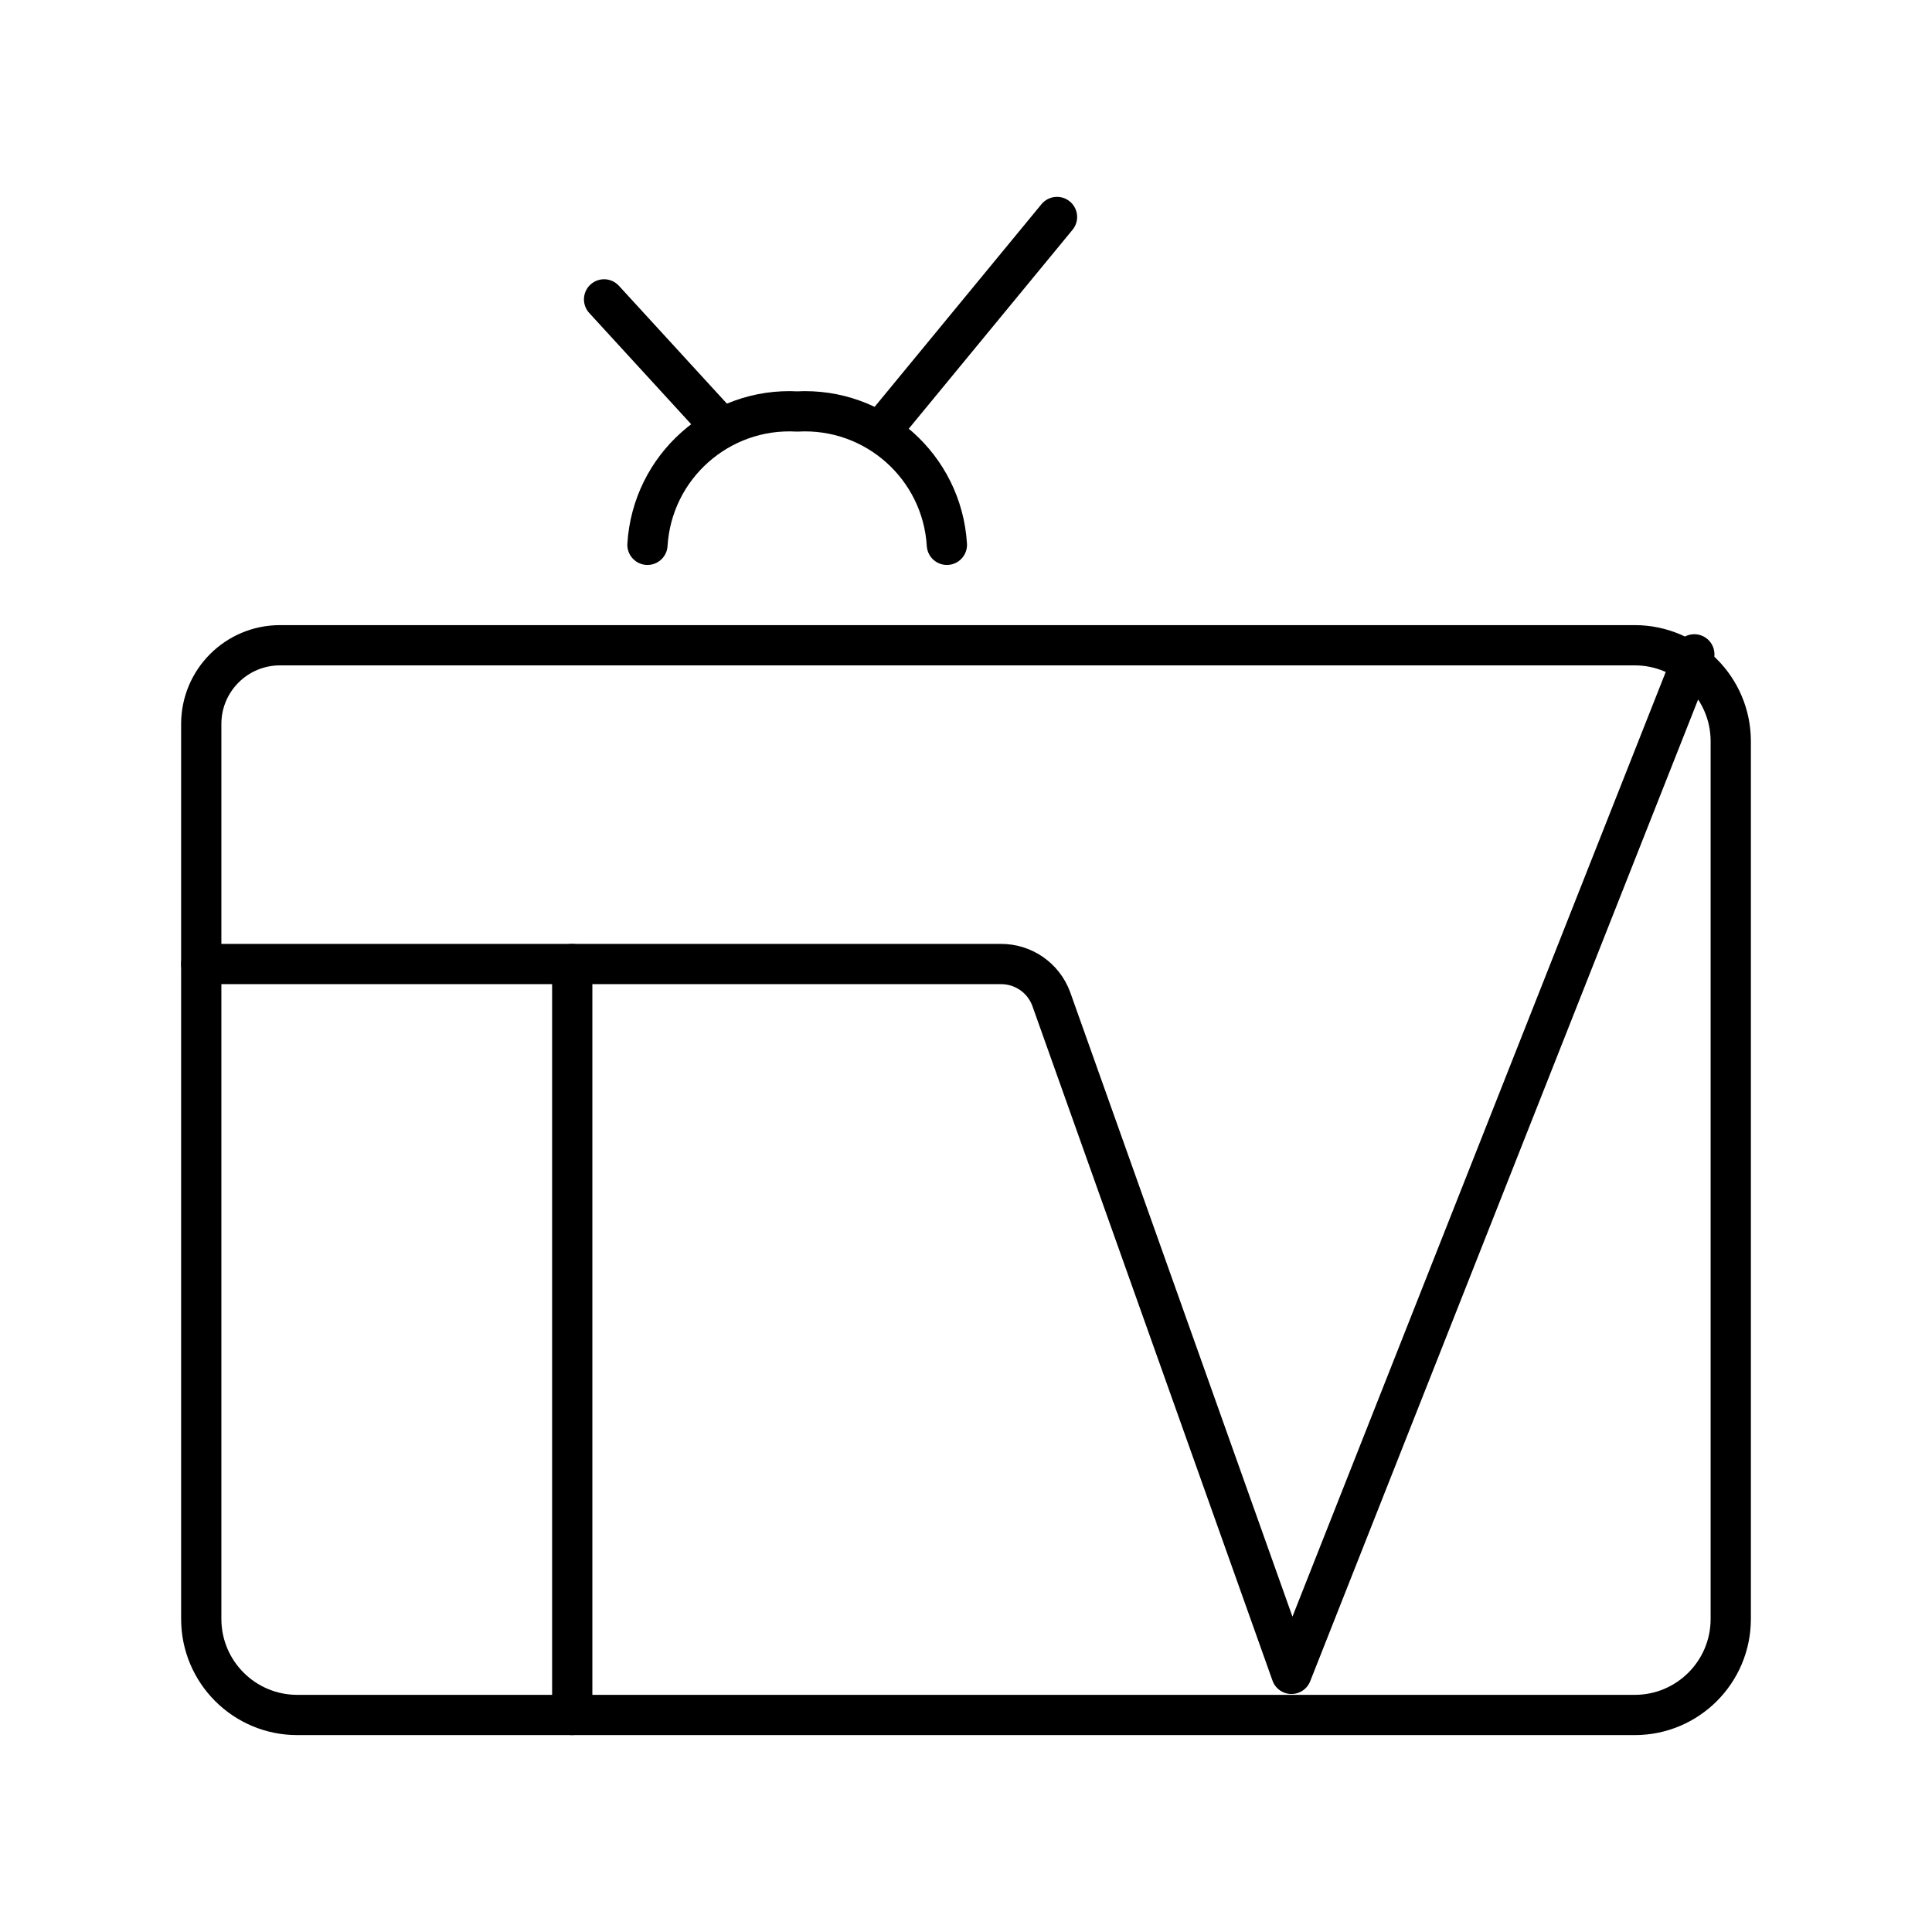
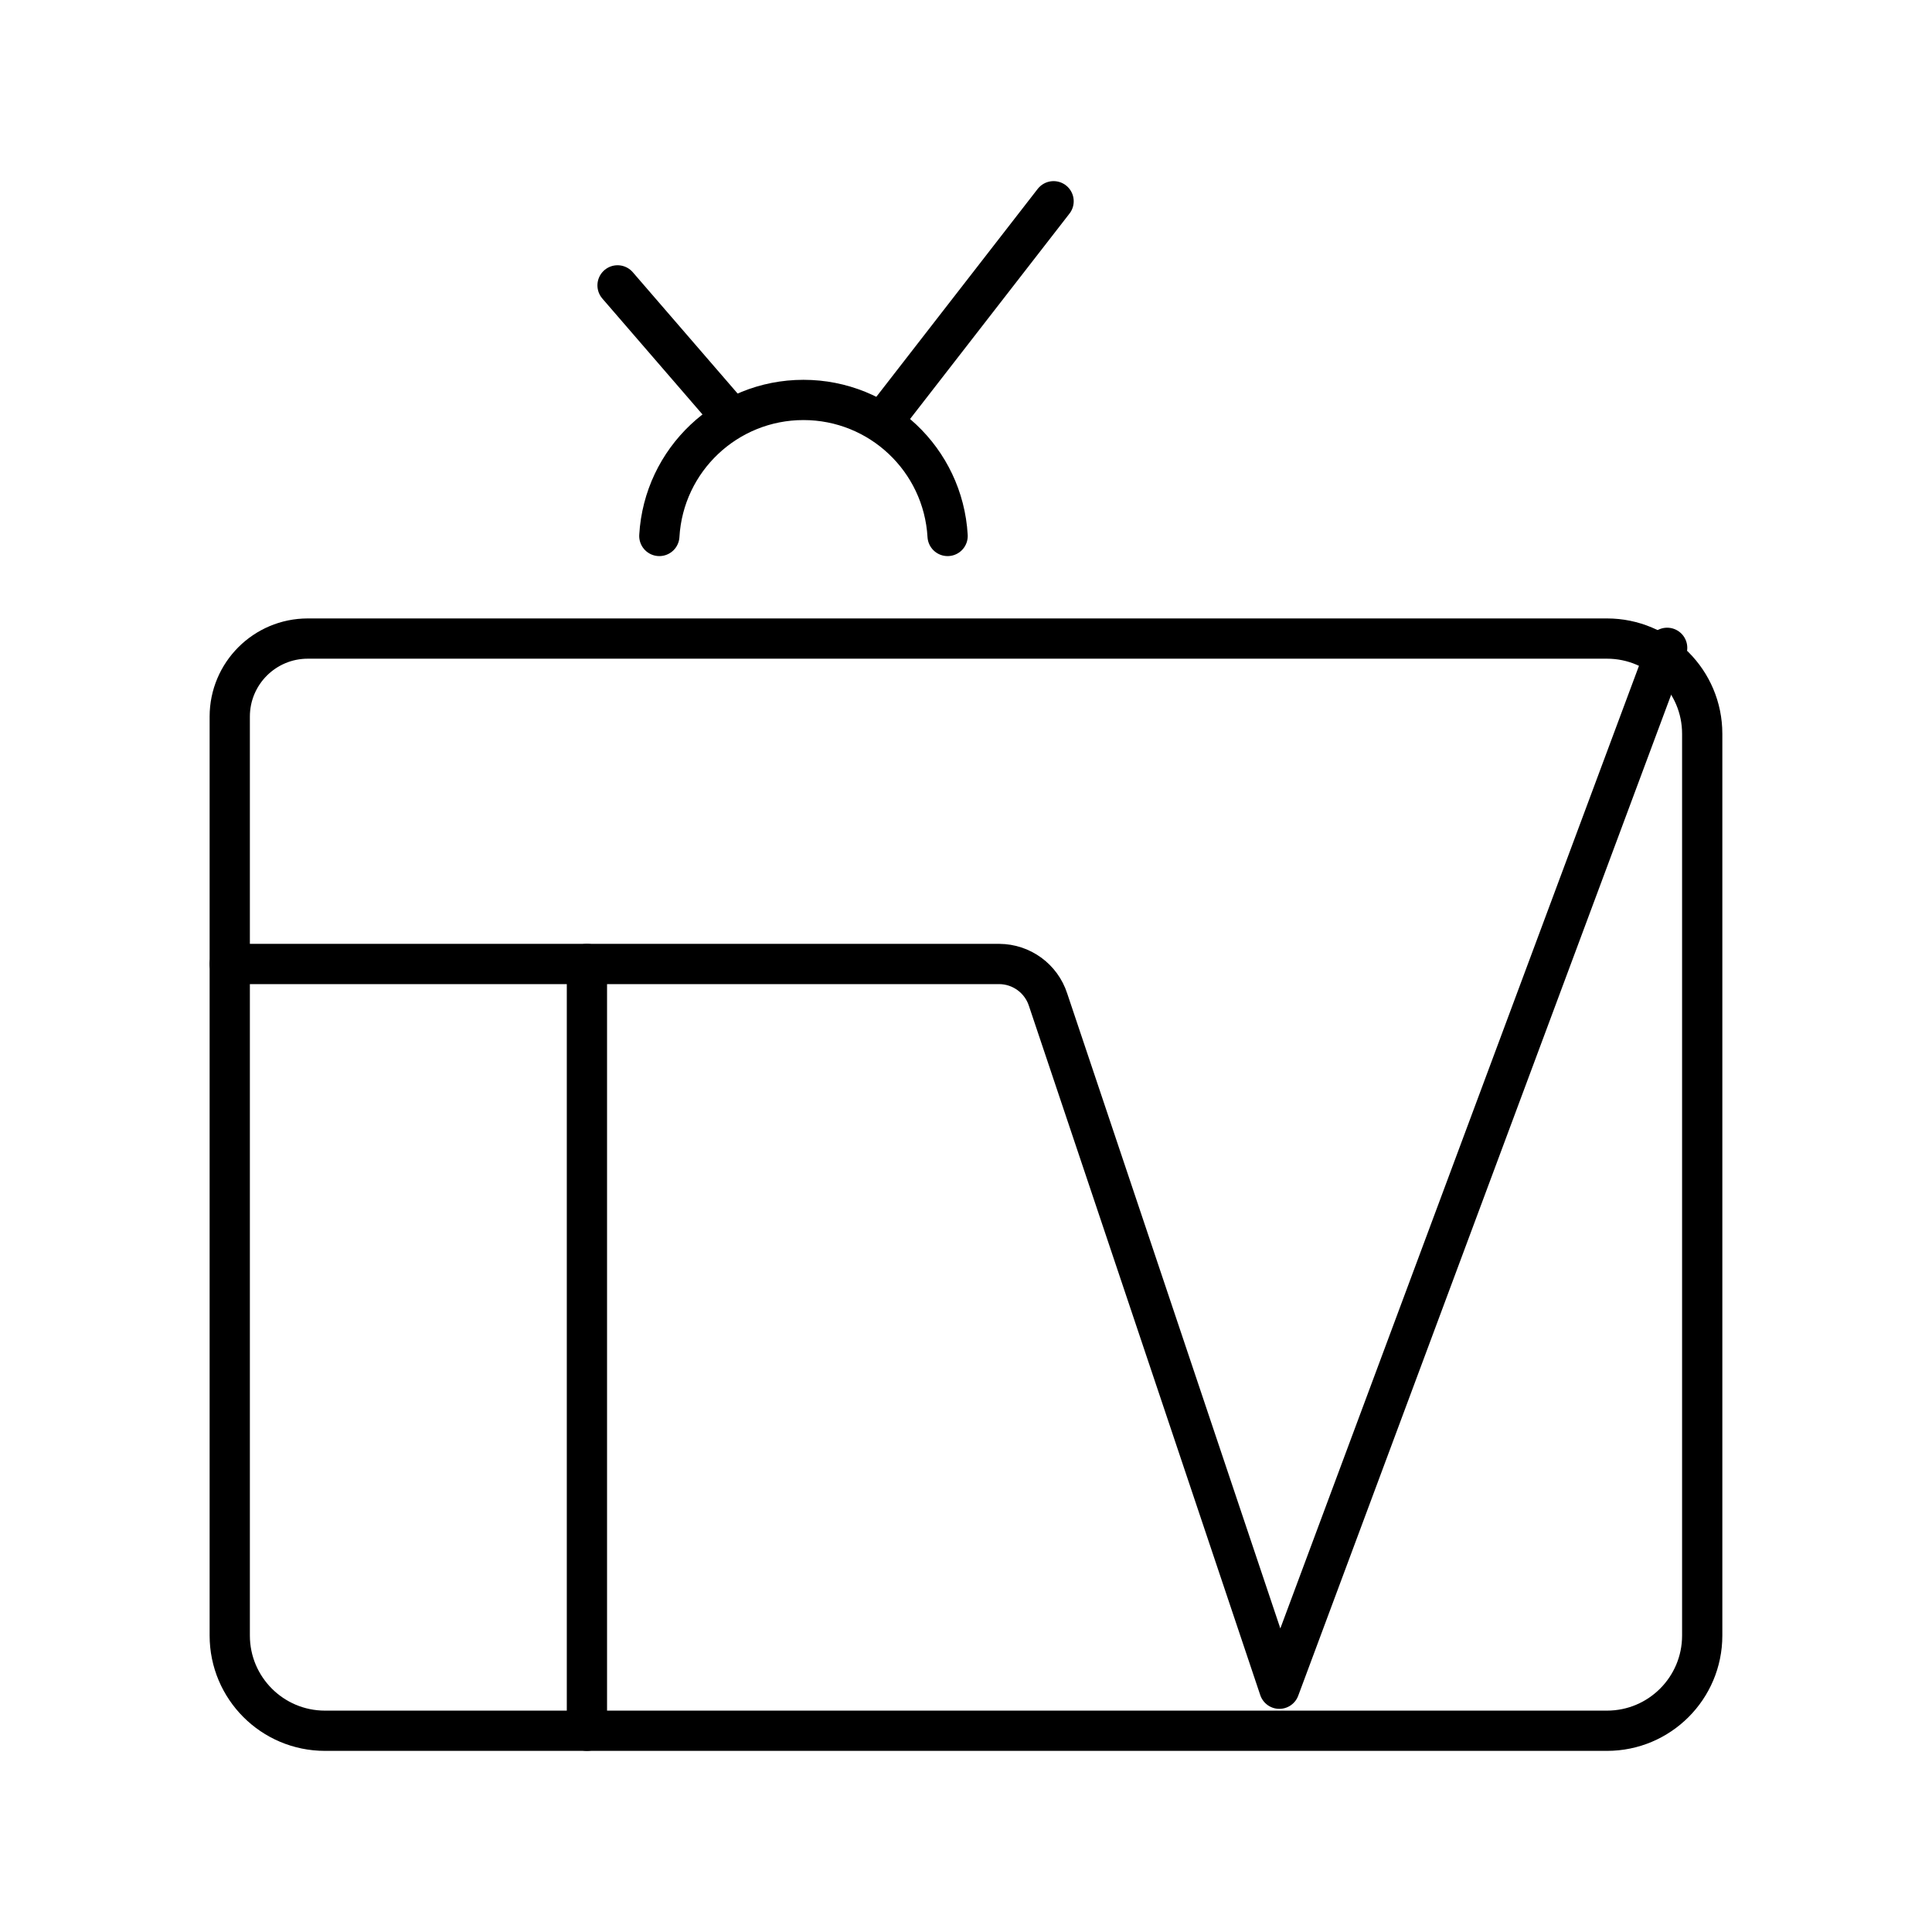
<svg xmlns="http://www.w3.org/2000/svg" viewBox="0 0 48 48">
  <defs>
    <style>.a{fill:none;stroke:#000;stroke-linecap:round;stroke-linejoin:round;}</style>
  </defs>
-   <line class="a" x1="14.217" y1="23.951" x2="14.217" y2="42.608" />
-   <path class="a" d="M5,23.951H24.86a1.325,1.325,0,0,1,1.257.866l5.969,16.77,10.009-25.33" />
-   <path class="a" d="M40.615,42.608H7.386A2.386,2.386,0,0,1,5,40.222V17.987a1.956,1.956,0,0,1,1.956-1.956H40.614A2.386,2.386,0,0,1,43,18.417V40.222A2.385,2.385,0,0,1,40.615,42.608Z" />
-   <path class="a" d="M16.086,13.536a3.534,3.534,0,0,1,3.72-3.313,3.534,3.534,0,0,1,3.719,3.313" />
-   <line class="a" x1="22.026" y1="10.535" x2="26.261" y2="5.391" />
-   <line class="a" x1="17.846" y1="10.535" x2="15.008" y2="7.438" />
+   <line class="a" x1="14.582" y1="23.95" x2="14.582" y2="43" />
+   <path class="a" d="M5.708,23.95H24.827a1.282,1.282,0,0,1,1.211.884l5.747,17.122L41.42,16.095" />
+   <path class="a" d="M39.926,43H8.074a2.366,2.366,0,0,1-2.366-2.366v-22.83a1.939,1.939,0,0,1,1.939-1.939h32.278a2.366,2.366,0,0,1,2.366,2.366V40.635A2.366,2.366,0,0,1,39.926,43Z" />
+   <path class="a" d="M16.381,13.316a3.587,3.587,0,0,1,7.162,0" />
+   <line class="a" x1="22.099" y1="10.253" x2="26.176" y2="5" />
+   <line class="a" x1="18.076" y1="10.253" x2="15.343" y2="7.09" />
</svg>
